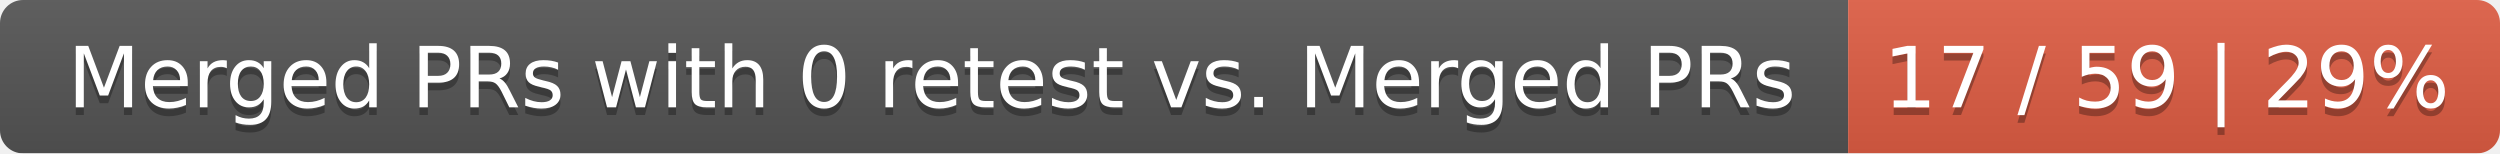
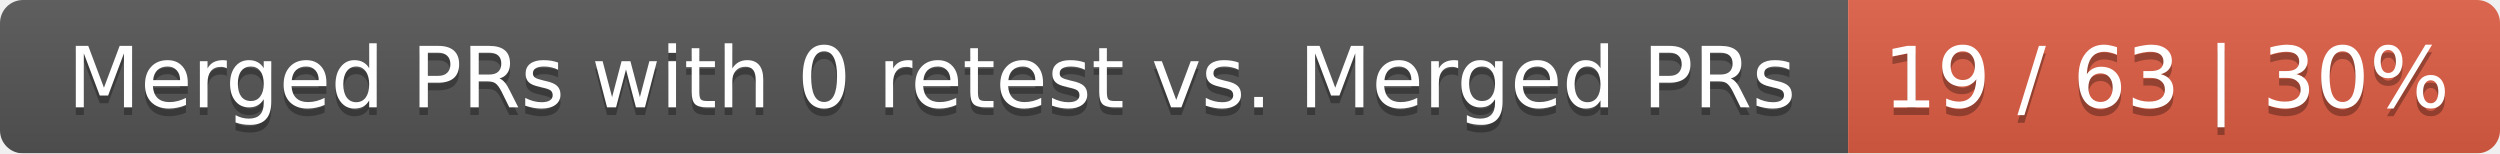
<svg xmlns="http://www.w3.org/2000/svg" width="326" height="20">
  <linearGradient id="smooth" x2="0" y2="100%">
    <stop offset="0" stop-color="#bbb" stop-opacity=".1" />
    <stop offset="1" stop-opacity=".1" />
  </linearGradient>
  <mask id="round">
    <rect width="326" height="20" rx="3" fill="#fff" />
  </mask>
  <g mask="url(#round)">
    <rect width="241" height="20" fill="#555" />
    <rect x="241" width="85" height="20" fill="#e05d44" />
    <rect width="326" height="20" fill="url(#smooth)" />
  </g>
  <g fill="#fff" text-anchor="middle" font-family="DejaVu Sans,Verdana,Geneva,sans-serif" font-size="11">
    <text x="121.5" y="15" fill="#010101" fill-opacity=".3">Merged PRs with 0 retest vs. Merged PRs</text>
    <text x="121.5" y="14">Merged PRs with 0 retest vs. Merged PRs</text>
-     <text x="282.5" y="15" fill="#010101" fill-opacity=".3">17 / 59 | 29%</text>
-     <text x="282.5" y="14">17 / 59 | 29%</text>
+     <text x="282.5" y="15" fill="#010101" fill-opacity=".3">19 / 63 | 30%</text>
+     <text x="282.5" y="14">19 / 63 | 30%</text>
  </g>
</svg>
